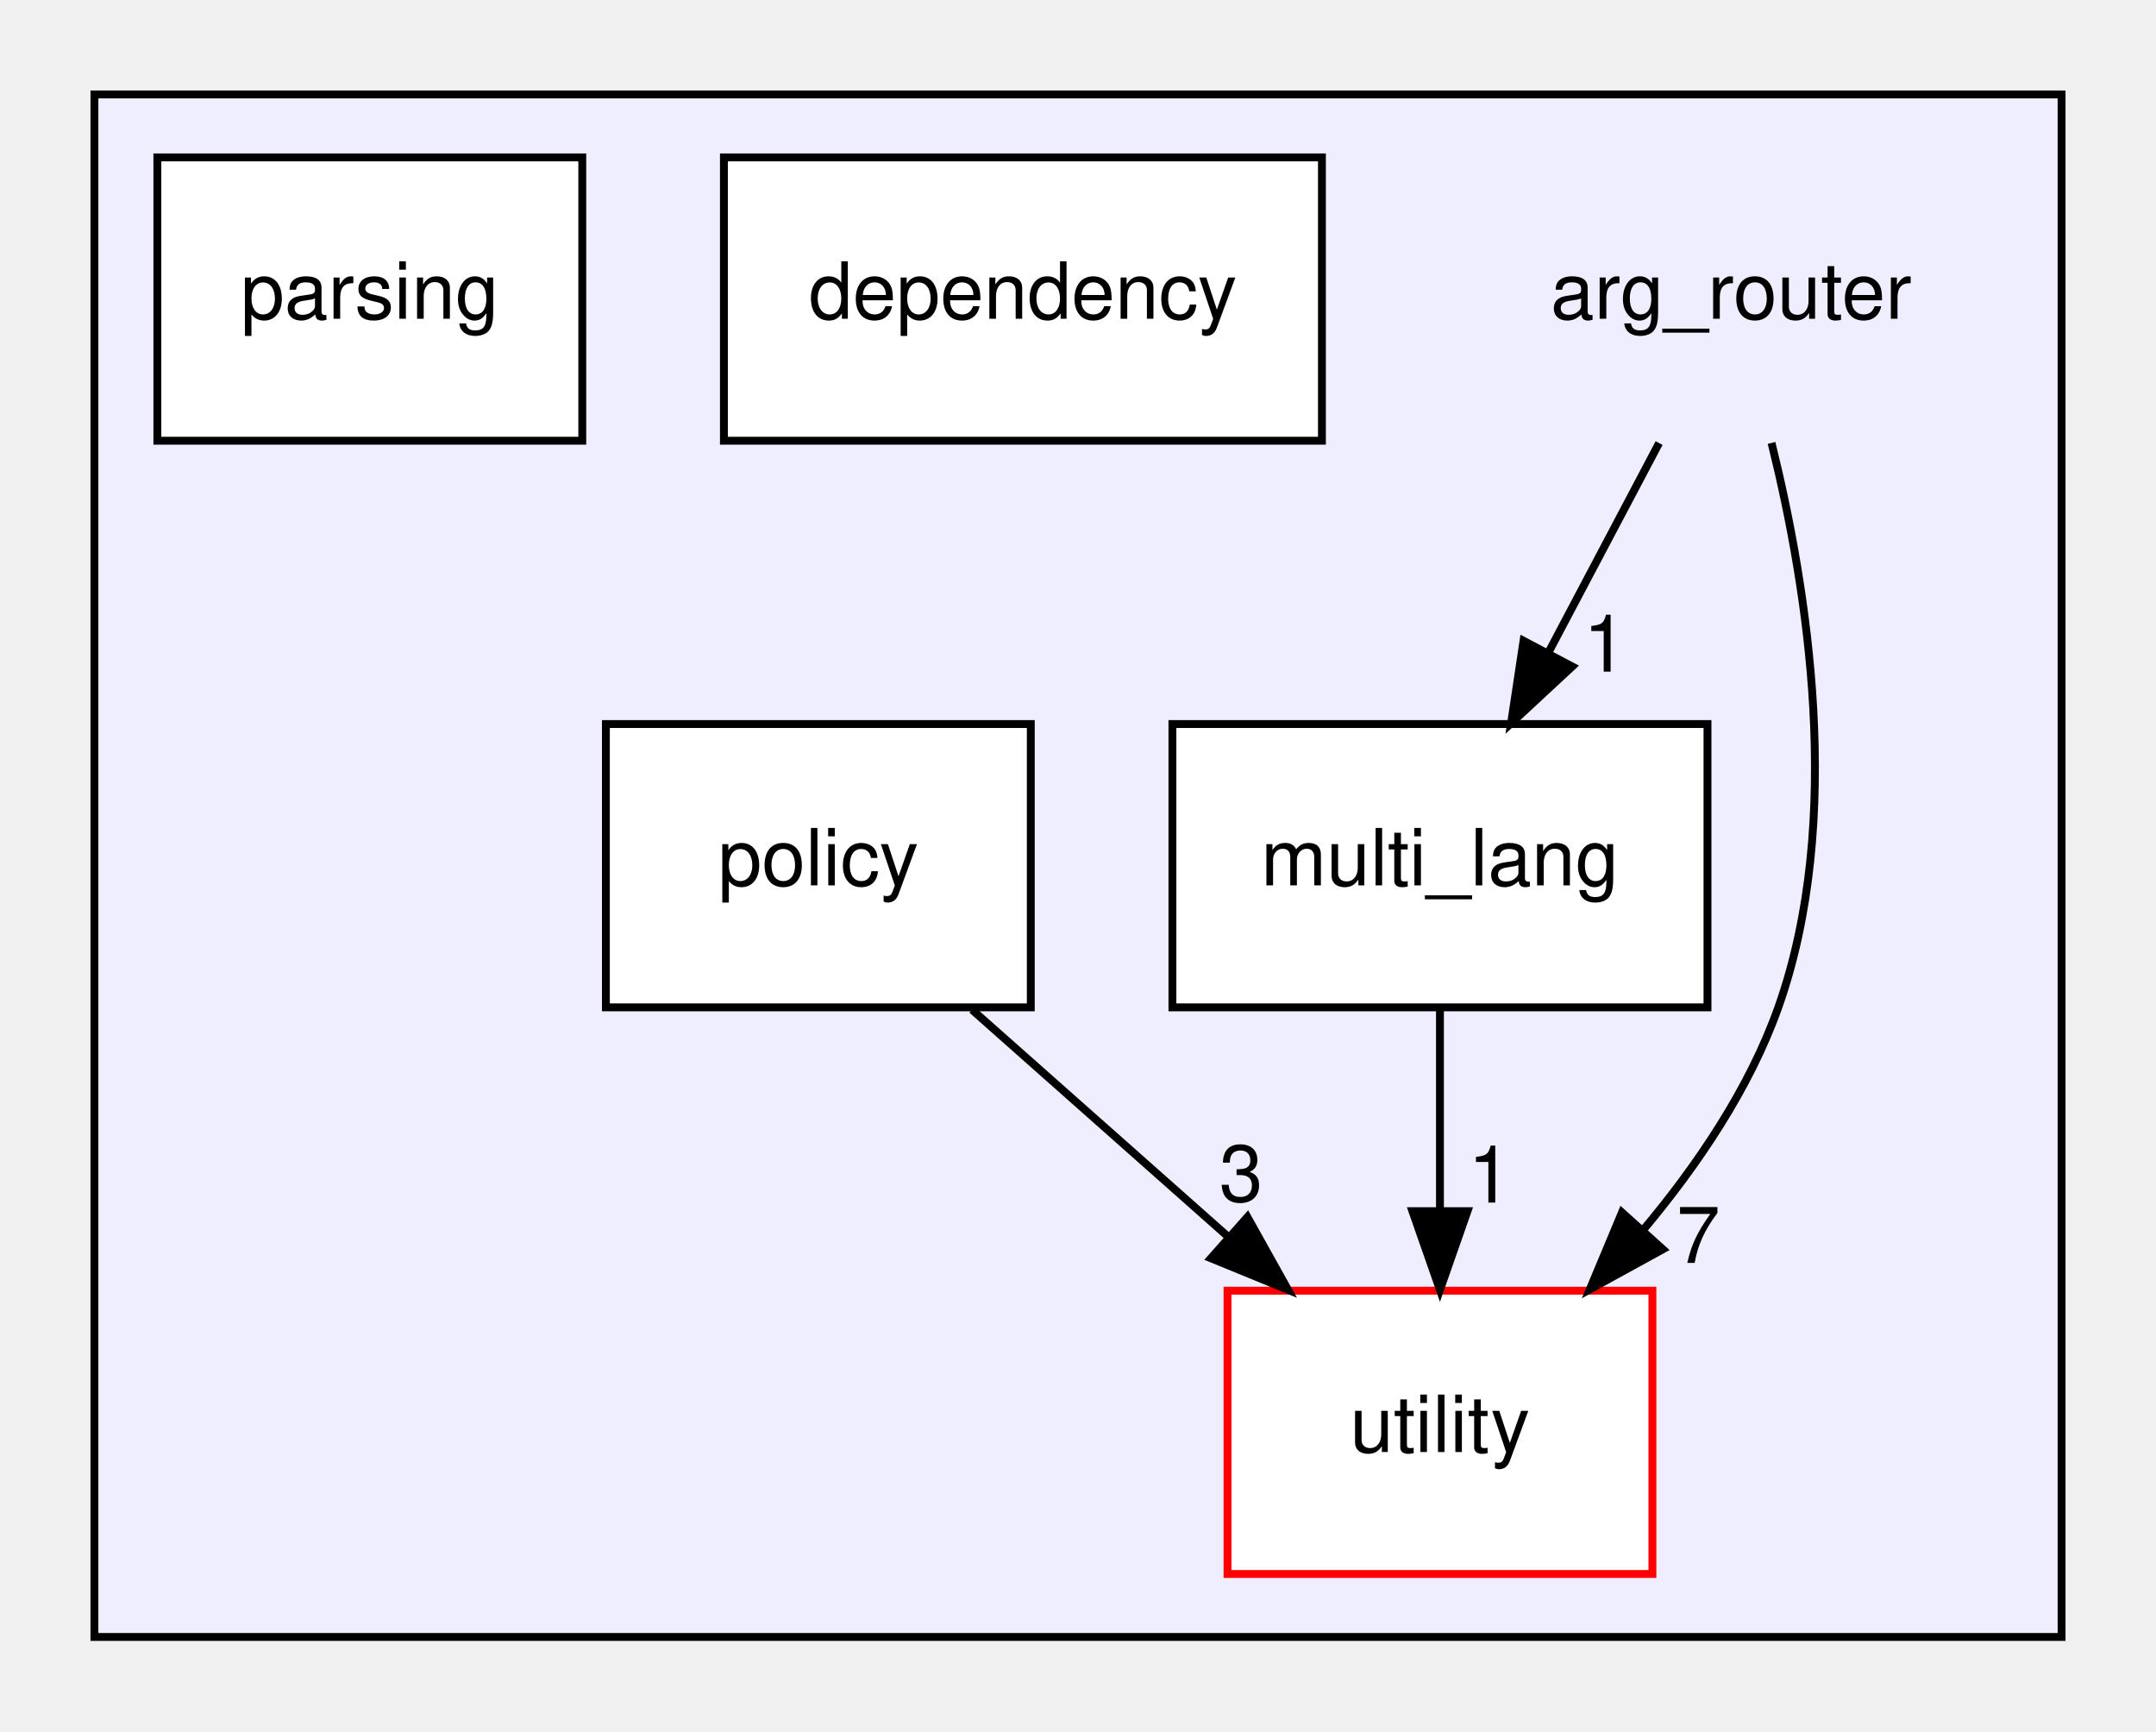
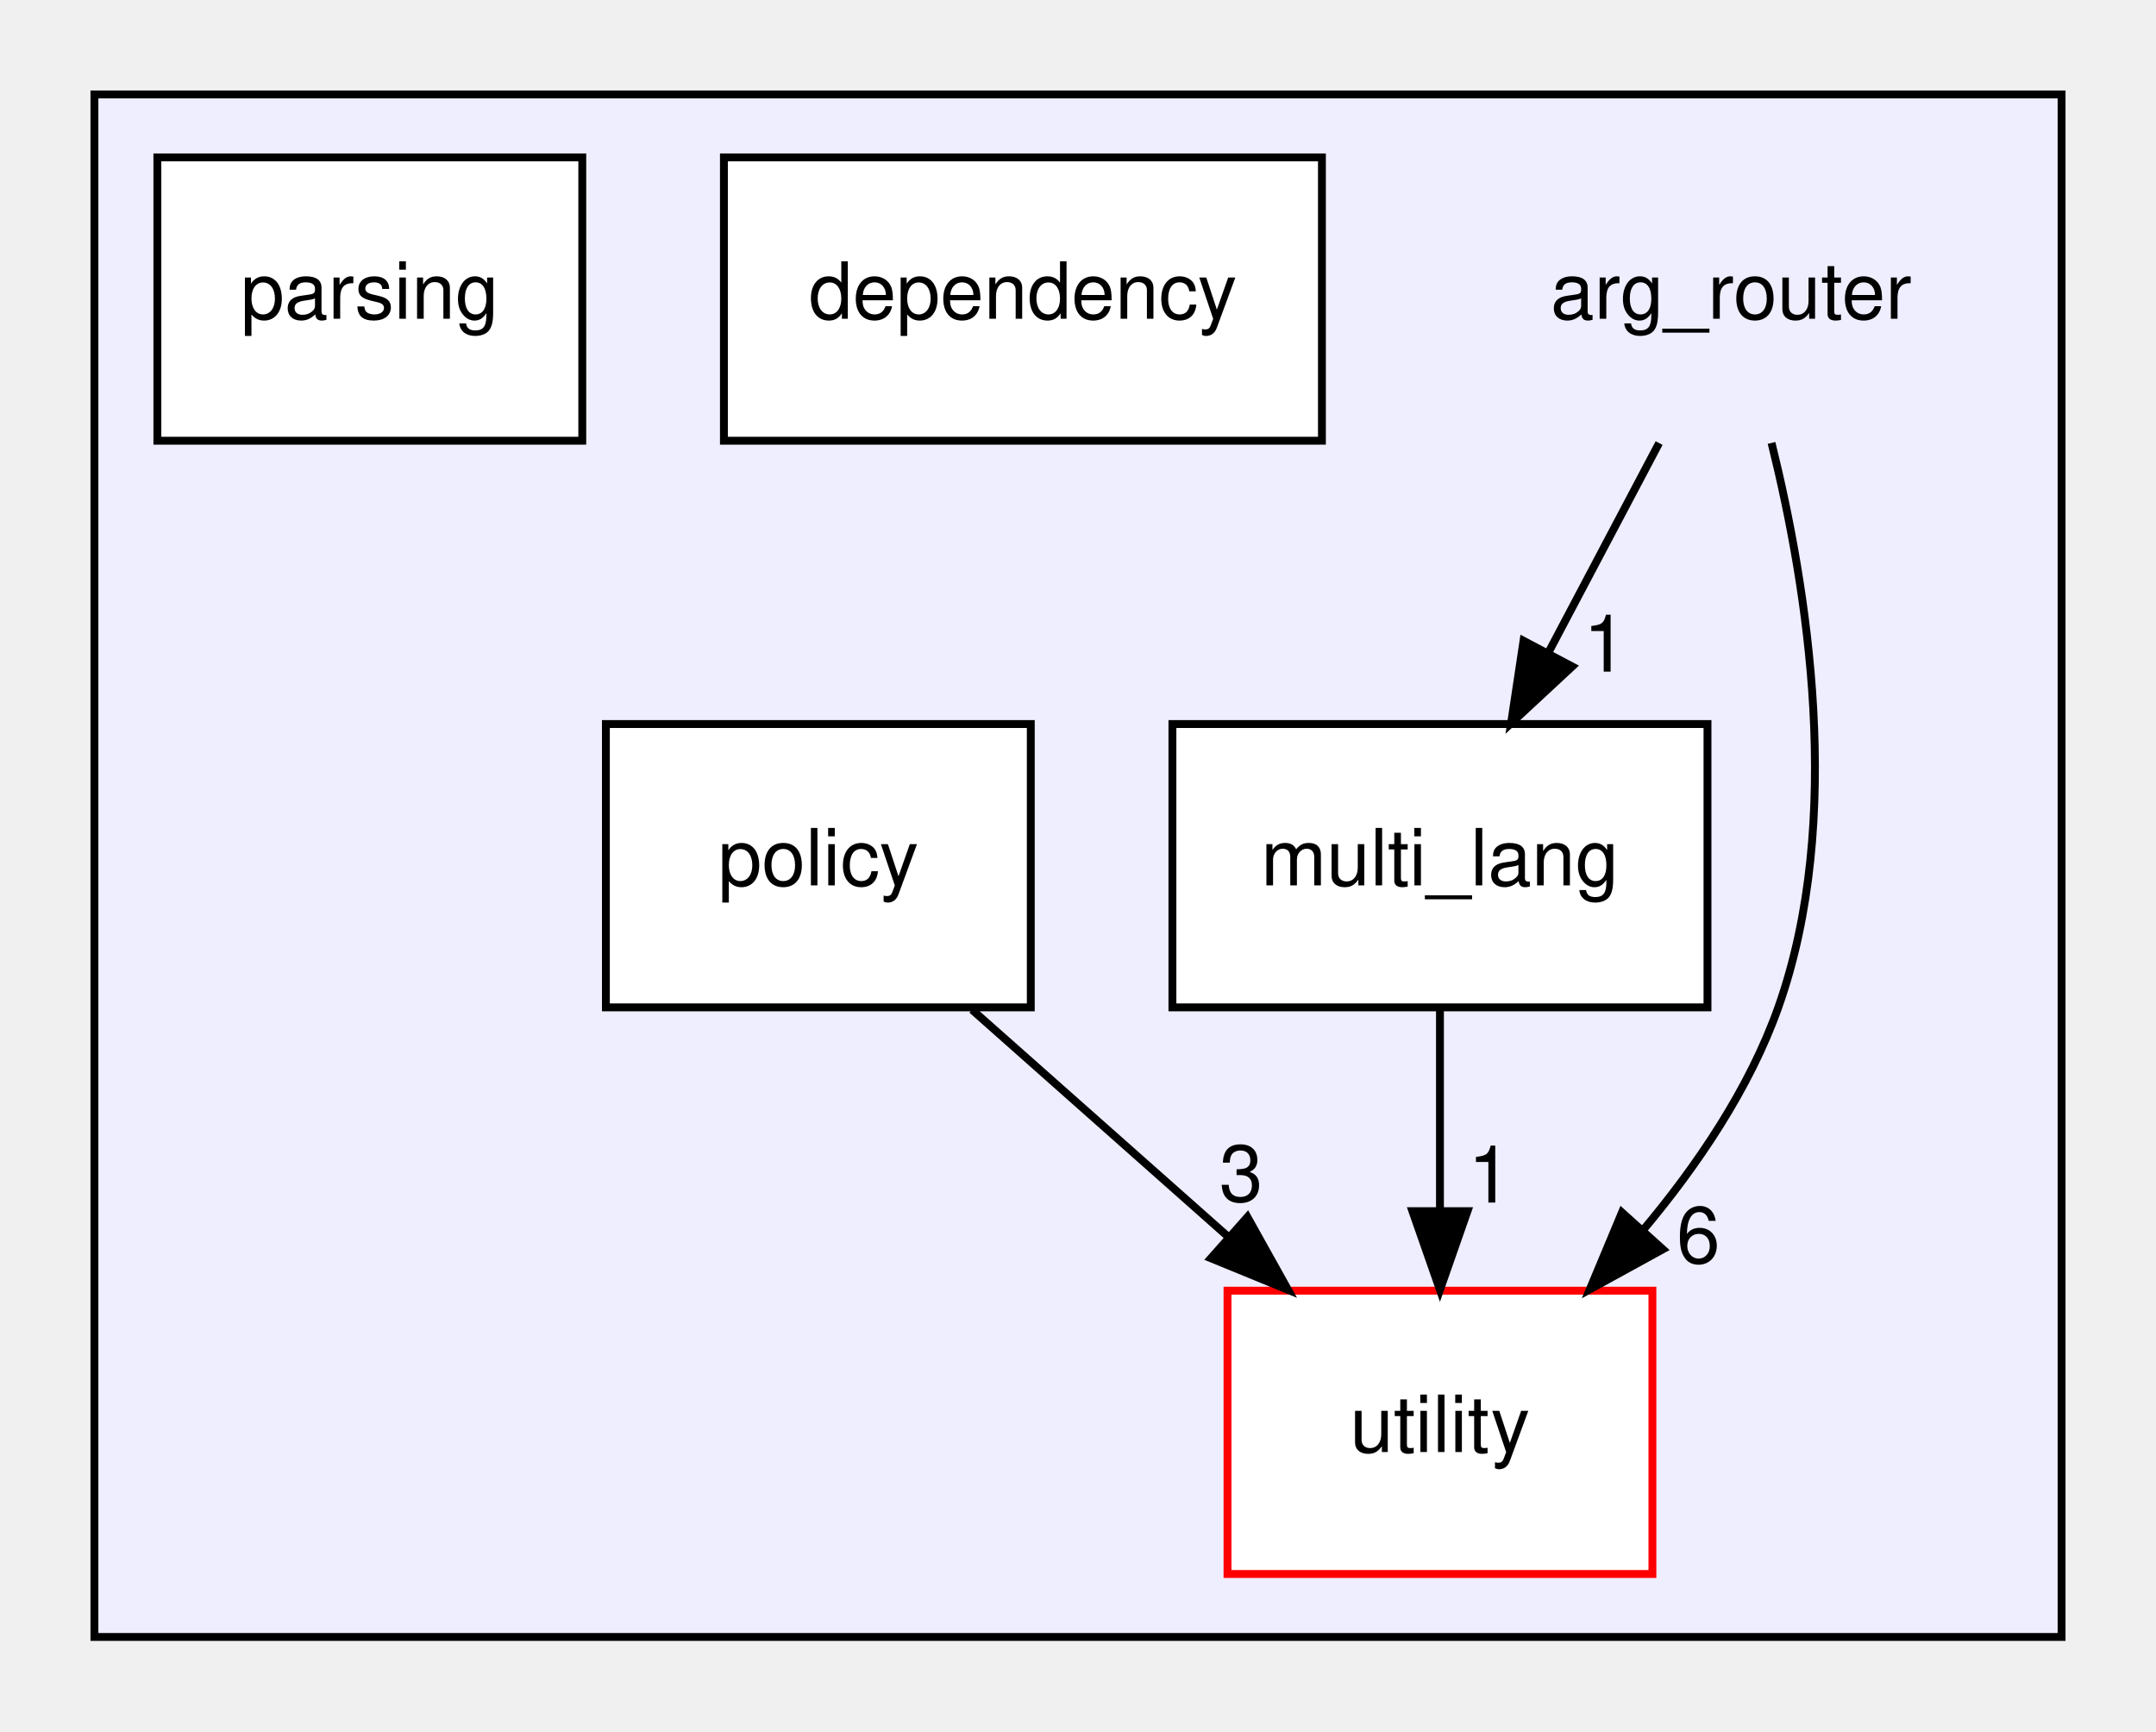
<svg xmlns="http://www.w3.org/2000/svg" xmlns:xlink="http://www.w3.org/1999/xlink" width="274pt" height="220pt" viewBox="0.00 0.00 274.00 220.00">
  <g id="graph0" class="graph" transform="scale(1 1) rotate(0) translate(4 216)">
    <g id="clust1" class="cluster">
      <g id="a_clust1">
        <a xlink:href="dir_529fe8366846da263013841a2c49df49.html" target="_top">
          <polygon fill="#eeeeff" stroke="black" points="8,-8 8,-204 258,-204 258,-8 8,-8" />
        </a>
      </g>
    </g>
    <g id="node1" class="node">
      <text text-anchor="middle" x="216" y="-175.5" font-family="Helvetica,sans-Serif" font-size="10.00">arg_router</text>
    </g>
    <g id="node3" class="node">
      <g id="a_node3">
        <a xlink:href="dir_0881c44fc01920ad4b8f5241bef071dc.html" target="_top" xlink:title="multi_lang">
          <polygon fill="white" stroke="black" points="213,-124 145,-124 145,-88 213,-88 213,-124" />
          <text text-anchor="middle" x="179" y="-103.5" font-family="Helvetica,sans-Serif" font-size="10.00">multi_lang</text>
        </a>
      </g>
    </g>
    <g id="edge3" class="edge">
      <path fill="none" stroke="black" d="M206.85,-159.7C202.6,-151.64 197.44,-141.89 192.73,-132.98" />
      <polygon fill="black" stroke="black" points="195.81,-131.31 188.04,-124.1 189.62,-134.58 195.81,-131.31" />
      <g id="a_edge3-headlabel">
        <a xlink:href="dir_000002_000004.html" target="_top" xlink:title="1">
          <text text-anchor="middle" x="200" y="-130.66" font-family="Helvetica,sans-Serif" font-size="10.00">1</text>
        </a>
      </g>
    </g>
    <g id="node6" class="node">
      <g id="a_node6">
        <a xlink:href="dir_1370dad44ad30ac57f5bfd8a083e9764.html" target="_top" xlink:title="utility">
          <polygon fill="white" stroke="red" points="206,-52 152,-52 152,-16 206,-16 206,-52" />
          <text text-anchor="middle" x="179" y="-31.5" font-family="Helvetica,sans-Serif" font-size="10.00">utility</text>
        </a>
      </g>
    </g>
    <g id="edge4" class="edge">
      <path fill="none" stroke="black" d="M221.14,-159.72C225.7,-141.37 230.44,-111.79 222,-88 218.34,-77.68 211.71,-67.9 204.74,-59.61" />
      <polygon fill="black" stroke="black" points="207.33,-57.26 198.04,-52.16 202.13,-61.94 207.33,-57.26" />
      <g id="a_edge4-headlabel">
-         <a xlink:href="dir_000002_000007.html" target="_top" xlink:title="7">
-           <text text-anchor="middle" x="211.84" y="-55.53" font-family="Helvetica,sans-Serif" font-size="10.00">7</text>
+         <a xlink:href="dir_000002_000007.html" target="_top" xlink:title="6">
+           <text text-anchor="middle" x="211.84" y="-55.53" font-family="Helvetica,sans-Serif" font-size="10.00">6</text>
        </a>
      </g>
    </g>
    <g id="node2" class="node">
      <g id="a_node2">
        <a xlink:href="dir_f392fbd6be4b9d84711e309f6449cc6b.html" target="_top" xlink:title="dependency">
          <polygon fill="white" stroke="black" points="164,-196 88,-196 88,-160 164,-160 164,-196" />
          <text text-anchor="middle" x="126" y="-175.5" font-family="Helvetica,sans-Serif" font-size="10.00">dependency</text>
        </a>
      </g>
    </g>
    <g id="edge1" class="edge">
      <path fill="none" stroke="black" d="M179,-87.7C179,-79.98 179,-70.71 179,-62.11" />
      <polygon fill="black" stroke="black" points="182.5,-62.1 179,-52.1 175.5,-62.1 182.5,-62.1" />
      <g id="a_edge1-headlabel">
        <a xlink:href="dir_000004_000007.html" target="_top" xlink:title="1">
          <text text-anchor="middle" x="185.34" y="-63.2" font-family="Helvetica,sans-Serif" font-size="10.00">1</text>
        </a>
      </g>
    </g>
    <g id="node4" class="node">
      <g id="a_node4">
        <a xlink:href="dir_3fe754cb77252ba7bc5ec607900495ba.html" target="_top" xlink:title="parsing">
          <polygon fill="white" stroke="black" points="70,-196 16,-196 16,-160 70,-160 70,-196" />
          <text text-anchor="middle" x="43" y="-175.5" font-family="Helvetica,sans-Serif" font-size="10.00">parsing</text>
        </a>
      </g>
    </g>
    <g id="node5" class="node">
      <g id="a_node5">
        <a xlink:href="dir_7c27150ab8b360196a0390f4861c07a9.html" target="_top" xlink:title="policy">
          <polygon fill="white" stroke="black" points="127,-124 73,-124 73,-88 127,-88 127,-124" />
          <text text-anchor="middle" x="100" y="-103.5" font-family="Helvetica,sans-Serif" font-size="10.00">policy</text>
        </a>
      </g>
    </g>
    <g id="edge2" class="edge">
      <path fill="none" stroke="black" d="M119.53,-87.7C129.38,-78.97 141.49,-68.24 152.2,-58.75" />
      <polygon fill="black" stroke="black" points="154.53,-61.36 159.7,-52.1 149.89,-56.12 154.53,-61.36" />
      <g id="a_edge2-headlabel">
        <a xlink:href="dir_000006_000007.html" target="_top" xlink:title="3">
          <text text-anchor="middle" x="153.73" y="-63.36" font-family="Helvetica,sans-Serif" font-size="10.00">3</text>
        </a>
      </g>
    </g>
  </g>
</svg>
